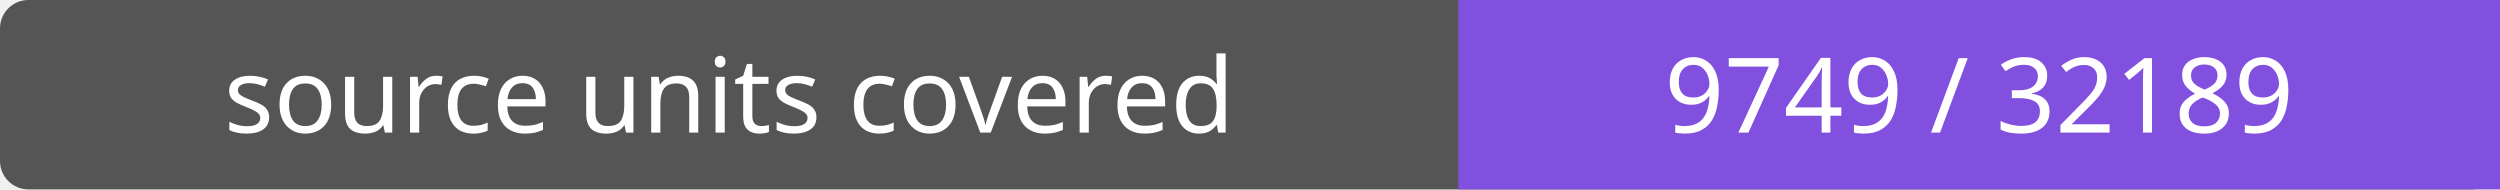
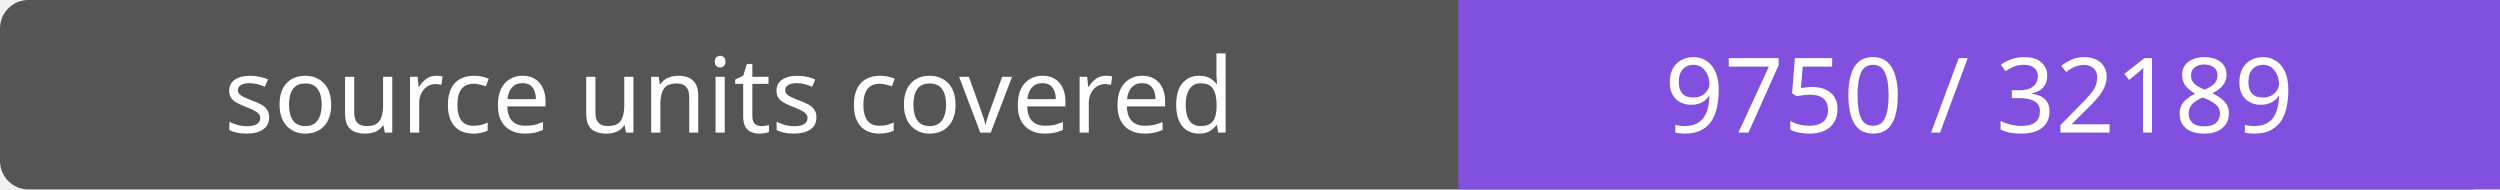
- <svg xmlns="http://www.w3.org/2000/svg" width="264" height="20" role="img" aria-label="source units covered: 9749 / 32189">
+ <svg xmlns="http://www.w3.org/2000/svg" width="264" height="20" role="img" aria-label="source units covered: 9750 / 32189">
  <rect width="264" height="20" rx="3" fill="#555" />
  <path fill="#8250df" d="M154 0h110v20H154z" />
  <g fill="#fff" text-anchor="middle" font-family="Verdana,sans-serif" font-size="11">
    <text x="77.0" y="14">source units covered</text>
-     <text x="209.0" y="14">9749 / 32189</text>
+     <text x="209.0" y="14">9750 / 32189</text>
  </g>
</svg>
